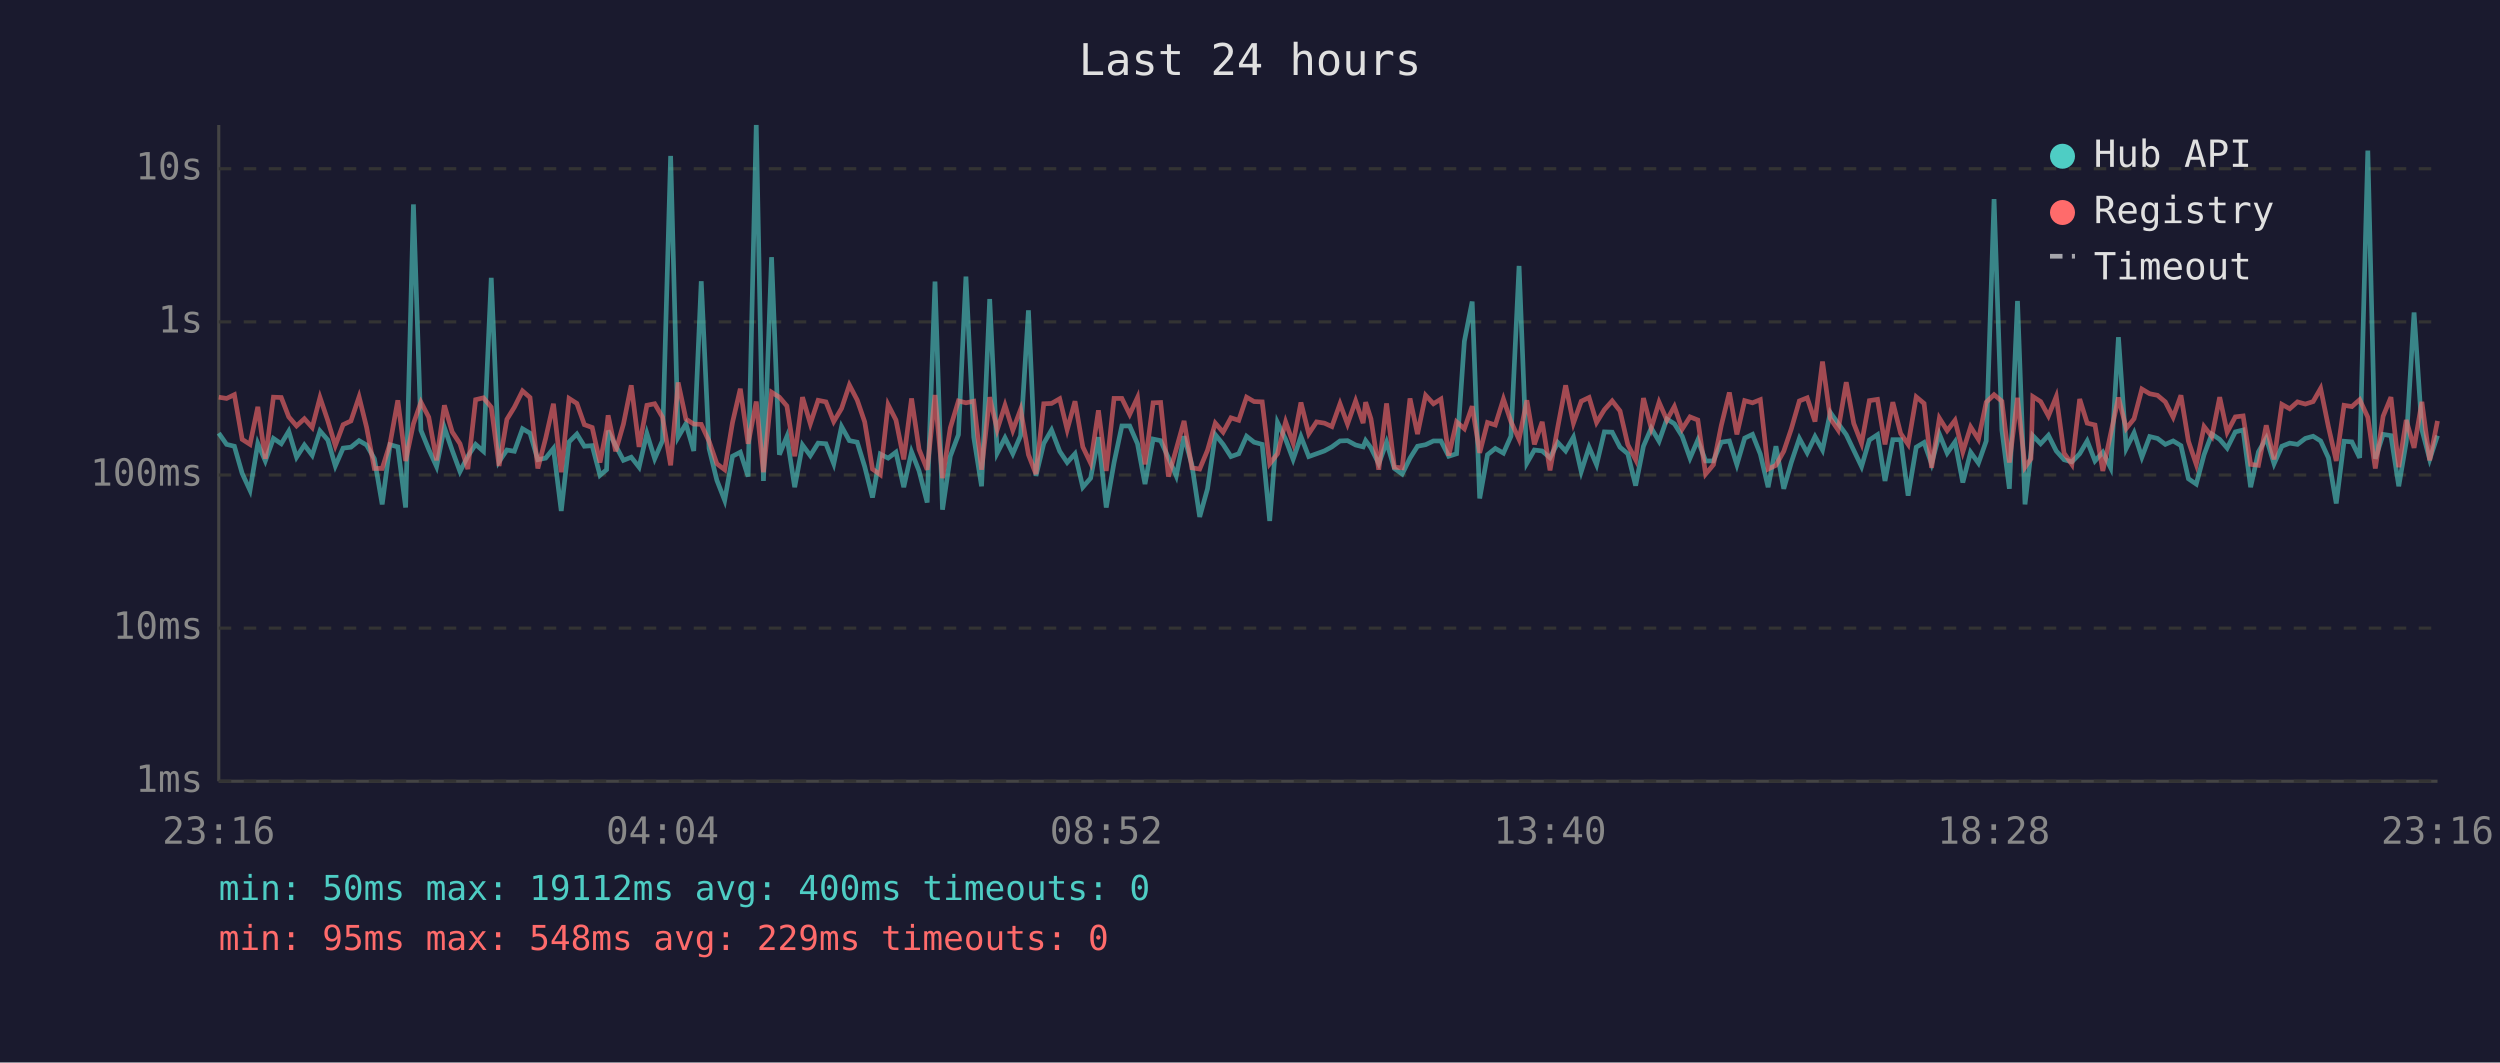
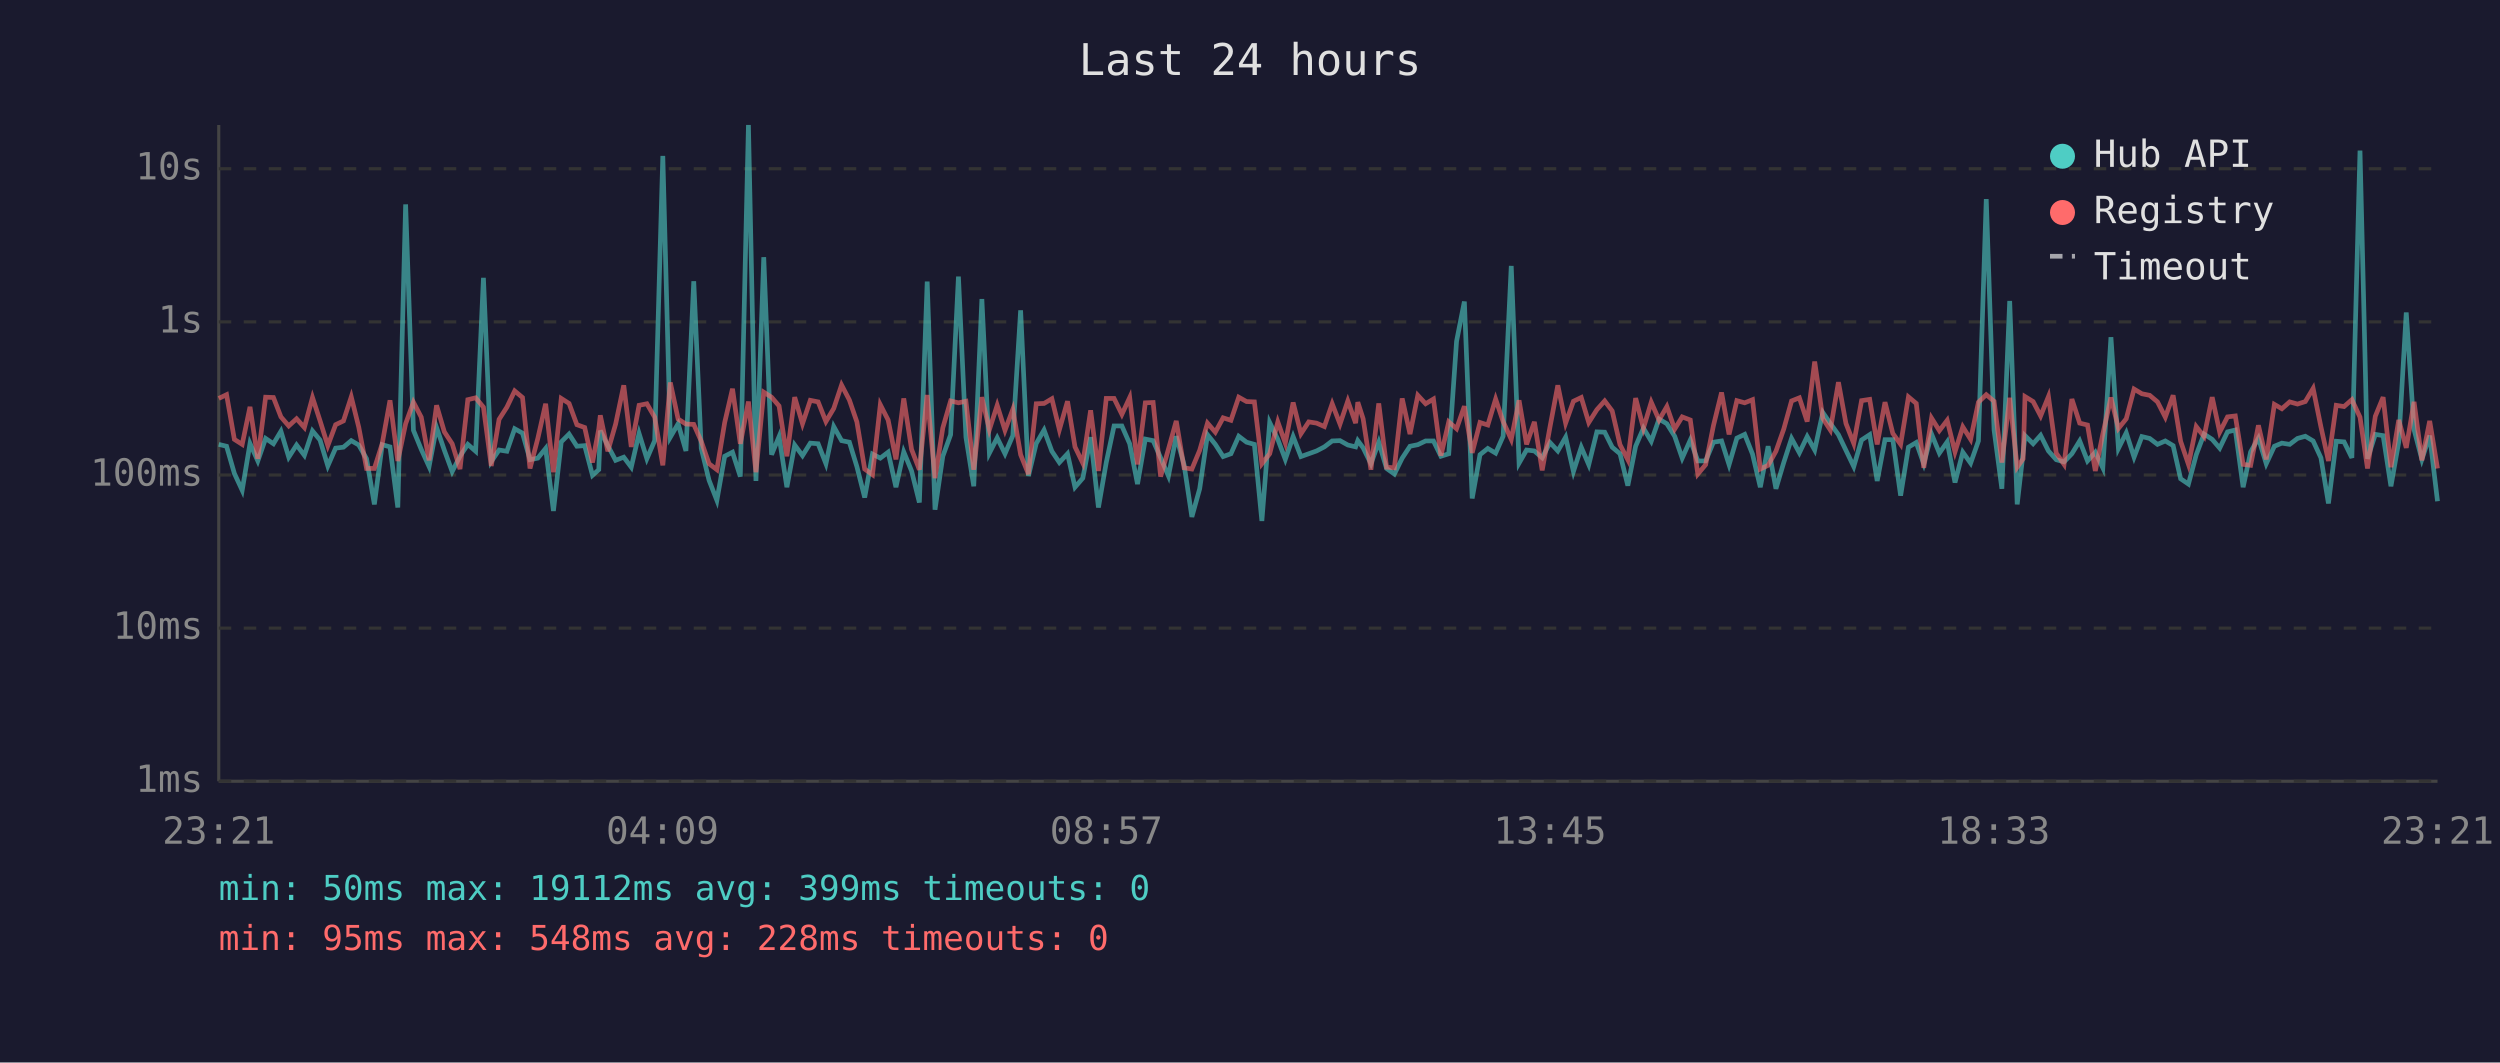
<svg xmlns="http://www.w3.org/2000/svg" viewBox="0 0 800 340" font-family="monospace" font-size="12">
  <rect width="800" height="340" fill="#1a1a2e" />
  <text x="400" y="24" fill="#e0e0e0" font-size="14" text-anchor="middle">Last 24 hours</text>
  <line x1="70" y1="40" x2="70" y2="250" stroke="#444" stroke-width="1" />
  <line x1="70" y1="250" x2="780" y2="250" stroke="#444" stroke-width="1" />
  <line x1="70" y1="250" x2="780" y2="250" stroke="#333" stroke-width="1" stroke-dasharray="4" />
  <text x="65" y="250" fill="#888" text-anchor="end" dominant-baseline="middle">1ms</text>
  <line x1="70" y1="201" x2="780" y2="201" stroke="#333" stroke-width="1" stroke-dasharray="4" />
  <text x="65" y="201" fill="#888" text-anchor="end" dominant-baseline="middle">10ms</text>
  <line x1="70" y1="152" x2="780" y2="152" stroke="#333" stroke-width="1" stroke-dasharray="4" />
  <text x="65" y="152" fill="#888" text-anchor="end" dominant-baseline="middle">100ms</text>
  <line x1="70" y1="103" x2="780" y2="103" stroke="#333" stroke-width="1" stroke-dasharray="4" />
  <text x="65" y="103" fill="#888" text-anchor="end" dominant-baseline="middle">1s</text>
  <line x1="70" y1="54" x2="780" y2="54" stroke="#333" stroke-width="1" stroke-dasharray="4" />
  <text x="65" y="54" fill="#888" text-anchor="end" dominant-baseline="middle">10s</text>
-   <text x="70" y="270" fill="#888" text-anchor="middle">23:16</text>
-   <text x="212" y="270" fill="#888" text-anchor="middle">04:04</text>
-   <text x="354" y="270" fill="#888" text-anchor="middle">08:52</text>
-   <text x="496" y="270" fill="#888" text-anchor="middle">13:40</text>
-   <text x="638" y="270" fill="#888" text-anchor="middle">18:28</text>
-   <text x="780" y="270" fill="#888" text-anchor="middle">23:16</text>
-   <polyline points="70.0,138.6 72.5,142.2 75.0,142.8 77.5,151.5 80.0,156.9 82.5,141.9 84.9,147.5 87.5,140.3 90.0,142.0 92.4,138.0 94.9,146.3 97.4,142.4 99.9,145.7 102.4,137.9 104.9,140.8 107.3,149.1 109.8,143.4 112.3,143.1 114.9,141.0 117.3,142.4 119.8,146.8 122.3,161.4 124.8,142.3 127.3,143.0 129.8,162.4 132.3,65.4 134.7,137.7 137.2,143.8 139.7,149.3 142.2,136.8 144.7,144.1 147.2,150.9 149.7,146.0 152.2,142.2 154.7,144.4 157.2,88.9 159.7,147.7 162.2,144.0 164.6,144.4 167.2,137.2 169.6,138.6 172.1,147.1 174.6,146.6 177.1,143.5 179.6,163.5 182.1,141.4 184.6,138.9 187.0,142.8 189.5,142.6 192.0,152.1 194.1,150.3 194.6,137.8 197.0,142.6 199.5,147.3 202.0,146.3 204.5,149.5 207.0,138.7 209.5,146.8 212.0,141.0 214.6,49.9 217.0,139.9 219.5,135.6 222.0,144.3 224.4,90.0 226.9,143.5 229.4,153.7 231.9,160.1 234.4,146.0 236.9,144.7 239.4,152.5 242.0,40.0 244.3,153.9 246.9,82.3 249.4,145.5 251.8,139.7 254.3,155.9 256.8,142.4 259.3,145.8 261.8,141.8 264.3,142.0 266.8,148.4 269.3,136.5 271.8,141.0 274.3,141.5 276.7,149.3 279.2,159.2 281.7,145.3 284.2,146.6 286.7,144.7 289.2,155.9 291.7,144.6 294.1,150.7 296.7,160.8 299.2,90.1 301.6,163.1 304.1,146.0 306.7,139.1 309.1,88.5 311.6,139.9 314.1,155.6 316.7,95.7 319.1,145.0 321.6,140.1 324.1,145.2 326.6,139.4 329.1,99.3 331.5,152.3 334.0,141.9 336.5,137.6 339.1,144.4 341.5,148.0 344.0,145.2 346.5,155.9 349.0,153.0 351.5,139.9 354.0,162.4 356.5,148.0 359.0,136.3 361.5,136.3 364.0,142.0 366.4,154.9 369.0,140.5 371.4,141.0 373.9,146.5 376.4,152.3 378.9,139.6 381.4,148.7 383.9,165.4 386.4,156.4 388.9,139.1 391.4,142.2 393.9,146.1 396.4,145.2 398.9,139.6 401.3,141.5 403.9,142.2 406.3,166.7 408.8,135.2 411.4,140.6 413.8,147.0 416.3,139.7 418.8,146.1 421.3,145.2 423.8,144.3 426.2,143.0 428.8,141.1 431.2,141.0 433.8,142.4 436.2,143.0 437.0,141.0 438.7,143.3 441.2,148.4 443.7,141.5 446.2,149.9 448.7,151.7 451.2,146.6 453.6,142.8 456.2,142.3 458.7,141.1 461.1,141.1 463.6,146.0 466.1,145.2 468.6,109.2 471.1,96.5 473.5,159.5 476.0,145.5 478.5,143.5 481.1,145.0 483.5,139.6 486.1,85.1 488.6,148.2 491.0,144.0 493.5,144.3 496.0,146.5 498.5,141.6 501.0,144.3 503.5,139.9 506.0,150.9 508.5,143.1 510.9,148.7 513.4,138.2 515.9,138.3 518.4,143.1 520.9,145.2 523.4,155.4 525.9,142.8 528.4,137.0 530.9,141.2 533.4,134.1 535.8,135.6 538.3,139.6 540.8,146.6 543.3,140.8 545.8,147.5 548.3,147.5 550.8,141.5 553.4,141.1 555.8,148.7 558.3,140.2 560.8,139.0 563.3,145.3 565.8,155.9 568.3,142.8 570.8,156.4 573.2,148.0 575.8,140.3 578.3,144.9 580.8,139.7 583.2,144.0 585.7,132.0 588.2,135.5 590.8,139.1 593.2,144.1 595.7,149.3 598.2,140.8 600.8,139.1 603.2,153.9 605.7,140.7 608.2,140.7 610.6,158.6 613.2,143.1 615.7,141.6 618.1,148.4 620.6,138.9 623.1,145.0 625.6,141.4 628.1,154.4 630.6,144.7 633.1,148.2 635.6,141.1 638.1,63.7 640.6,137.6 643.0,156.4 645.6,96.3 648.0,161.4 649.9,144.9 650.5,139.4 653.0,142.0 655.5,139.3 658.0,144.3 660.5,147.1 663.0,147.8 665.5,145.2 667.9,141.1 670.4,147.5 672.9,144.7 675.4,149.7 677.9,107.9 680.4,143.5 682.9,138.5 685.4,146.3 687.9,139.7 690.4,140.3 692.9,142.2 695.4,141.1 697.9,142.6 700.3,153.2 702.8,154.9 705.3,145.5 707.8,138.9 710.3,140.6 712.7,143.4 715.3,138.2 717.8,137.6 720.2,155.9 722.7,144.6 725.2,140.2 727.7,148.4 730.2,142.8 732.7,141.8 735.2,142.2 737.7,140.3 740.2,139.6 742.6,141.1 745.1,146.5 747.6,161.1 750.1,141.2 752.6,141.4 755.1,146.5 757.7,48.2 760.1,146.8 762.6,139.0 765.1,139.4 767.6,155.6 770.0,141.4 772.5,100.0 775.0,137.5 777.5,147.0 780.0,139.4" fill="none" stroke="#4ecdc4" stroke-width="1.5" opacity="0.6" />
-   <polyline points="70.0,127.1 72.5,127.5 75.0,126.3 77.5,140.6 80.0,142.2 82.5,130.2 84.9,146.8 87.5,127.1 90.0,127.2 92.4,133.4 94.9,136.3 97.4,134.0 99.9,136.8 102.4,127.2 104.9,134.6 107.3,142.6 109.8,135.9 112.3,134.7 114.9,127.0 117.3,136.7 119.8,149.9 122.3,149.9 124.8,142.0 127.3,128.1 129.8,147.5 132.3,135.6 134.7,128.7 137.2,133.5 139.7,147.3 142.2,129.7 144.7,138.2 147.2,142.0 149.7,150.1 152.2,127.9 154.7,127.3 157.2,130.3 159.7,149.1 162.2,134.2 164.6,130.3 167.2,125.1 169.6,127.2 172.1,149.9 174.6,140.3 177.1,129.2 179.6,151.1 182.1,127.5 184.6,129.1 187.0,135.9 189.5,136.8 192.0,148.0 194.1,137.3 194.6,132.9 197.0,144.4 199.5,135.7 202.0,123.3 204.5,143.0 207.0,129.7 209.5,129.2 212.0,133.5 214.6,148.9 217.0,122.4 219.5,134.1 222.0,135.7 224.4,135.8 226.9,141.2 229.4,148.4 231.9,150.3 234.4,135.2 236.9,124.4 239.4,142.0 242.0,128.5 244.3,151.1 246.9,125.5 249.4,127.1 251.8,129.9 254.3,146.0 256.8,127.1 259.3,135.6 261.8,128.1 264.3,128.6 266.8,134.9 269.3,130.7 271.8,123.2 274.3,128.0 276.7,135.0 279.2,150.1 281.7,151.9 284.2,129.5 286.7,134.4 289.2,147.0 291.7,127.5 294.1,143.8 296.7,150.3 299.2,126.4 301.6,153.0 304.1,136.9 306.7,128.3 309.1,128.9 311.6,128.4 314.1,150.3 316.7,127.1 319.1,137.5 321.6,129.7 324.1,137.7 326.6,131.0 329.1,145.5 331.5,151.7 334.0,129.2 336.5,129.1 339.1,127.6 341.5,137.5 344.0,128.4 346.5,143.0 349.0,148.2 351.5,131.3 354.0,150.7 356.5,127.5 359.0,127.5 361.5,132.6 364.0,127.2 366.4,148.6 369.0,128.9 371.4,128.8 373.9,152.5 376.4,143.7 378.9,134.7 381.4,149.7 383.9,150.1 386.4,144.1 388.9,135.4 391.4,138.3 393.9,133.7 396.4,134.5 398.9,127.1 401.3,128.5 403.9,128.6 406.3,148.4 408.8,145.2 411.4,135.0 413.8,141.8 416.3,128.8 418.8,138.8 421.3,135.0 423.8,135.4 426.2,136.5 428.8,129.2 431.2,135.7 433.8,128.3 436.2,135.4 437.0,128.7 438.7,134.0 441.2,150.3 443.7,129.1 446.2,149.5 448.7,149.7 451.2,127.5 453.6,138.9 456.2,126.5 458.7,129.2 461.1,127.7 463.6,145.8 466.1,135.0 468.6,137.2 471.1,130.0 473.5,144.9 476.0,135.2 478.5,136.0 481.1,127.7 483.5,134.9 486.1,140.6 488.6,128.1 491.0,142.2 493.5,135.0 496.0,150.5 498.5,136.6 501.0,123.3 503.5,135.4 506.0,128.4 508.5,127.2 510.9,135.2 513.4,131.1 515.9,128.3 518.4,131.5 520.9,142.3 523.4,147.1 525.9,127.4 528.4,137.0 530.9,128.7 533.4,134.4 535.8,130.1 538.3,137.3 540.8,133.4 543.3,134.4 545.8,151.7 548.3,148.7 550.8,136.2 553.4,125.6 555.8,139.0 558.3,128.2 560.8,128.9 563.3,127.9 565.8,150.1 568.3,148.9 570.8,144.4 573.2,137.3 575.8,128.3 578.3,127.3 580.8,134.9 583.2,115.7 585.7,133.9 588.2,137.6 590.8,122.3 593.2,135.5 595.7,141.9 598.2,128.2 600.8,127.8 603.2,142.2 605.7,128.7 608.2,138.7 610.6,142.2 613.2,127.0 615.7,129.1 618.1,149.7 620.6,133.8 623.1,137.8 625.6,134.5 628.1,144.6 630.6,136.6 633.1,140.6 635.6,128.7 638.1,126.3 640.6,128.4 643.0,148.0 645.6,127.3 648.0,149.5 649.9,146.8 650.5,126.9 653.0,128.5 655.5,133.1 658.0,126.9 660.5,145.0 663.0,148.6 665.5,127.7 667.9,135.4 670.4,136.0 672.9,150.7 675.4,138.9 677.9,127.2 680.4,137.1 682.9,134.0 685.4,124.5 687.9,126.0 690.4,126.5 692.9,128.6 695.4,133.5 697.9,126.5 700.3,141.2 702.8,148.6 705.3,136.5 707.8,139.7 710.3,127.1 712.7,138.3 715.3,133.4 717.8,133.1 720.2,148.6 722.7,148.9 725.2,136.1 727.7,147.0 730.2,129.4 732.7,130.8 735.2,128.6 737.7,129.3 740.2,128.5 742.6,124.3 745.1,136.6 747.6,147.5 750.1,129.7 752.6,130.1 755.1,127.9 757.7,133.5 760.1,149.9 762.6,133.2 765.1,127.1 767.6,149.5 770.0,134.4 772.5,143.3 775.0,128.6 777.5,147.3 780.0,134.7" fill="none" stroke="#ff6b6b" stroke-width="1.5" opacity="0.6" />
+   <text x="70" y="270" fill="#888" text-anchor="middle">23:21</text>
+   <text x="212" y="270" fill="#888" text-anchor="middle">04:09</text>
+   <text x="354" y="270" fill="#888" text-anchor="middle">08:57</text>
+   <text x="496" y="270" fill="#888" text-anchor="middle">13:45</text>
+   <text x="638" y="270" fill="#888" text-anchor="middle">18:33</text>
+   <text x="780" y="270" fill="#888" text-anchor="middle">23:21</text>
+   <polyline points="70.0,142.2 72.5,142.8 75.0,151.5 77.5,156.9 80.0,141.9 82.5,147.5 85.0,140.3 87.5,142.0 89.9,138.0 92.4,146.3 94.9,142.4 97.4,145.7 100.0,137.9 102.4,140.8 104.9,149.1 107.4,143.4 109.9,143.1 112.4,141.0 114.8,142.4 117.3,146.8 119.8,161.4 122.3,142.3 124.8,143.0 127.3,162.4 129.8,65.4 132.3,137.7 134.8,143.8 137.3,149.3 139.7,136.8 142.2,144.1 144.7,150.9 147.2,146.0 149.7,142.2 152.2,144.4 154.7,88.9 157.2,147.7 159.7,144.0 162.2,144.4 164.7,137.2 167.2,138.6 169.6,147.1 172.1,146.6 174.6,143.5 177.1,163.5 179.6,141.4 182.1,138.9 184.6,142.8 187.1,142.6 189.6,152.1 191.6,150.3 192.1,137.8 194.5,142.6 197.0,147.3 199.6,146.3 202.0,149.5 204.5,138.7 207.0,146.8 209.5,141.0 212.1,49.9 214.5,139.9 217.0,135.6 219.5,144.3 222.0,90.0 224.4,143.5 226.9,153.7 229.4,160.1 231.9,146.0 234.4,144.7 236.9,152.5 239.5,40.0 241.9,153.9 244.4,82.3 246.9,145.5 249.3,139.7 251.8,155.9 254.3,142.4 256.8,145.8 259.3,141.8 261.8,142.0 264.3,148.4 266.8,136.5 269.3,141.0 271.8,141.5 274.2,149.3 276.7,159.2 279.2,145.3 281.7,146.6 284.2,144.7 286.7,155.9 289.2,144.6 291.7,150.7 294.2,160.8 296.7,90.1 299.2,163.1 301.7,146.0 304.2,139.1 306.7,88.5 309.1,139.9 311.6,155.6 314.2,95.7 316.6,145.0 319.1,140.1 321.6,145.2 324.1,139.4 326.6,99.3 329.1,152.3 331.6,141.9 334.1,137.6 336.6,144.4 339.0,148.0 341.6,145.2 344.0,155.9 346.5,153.0 349.0,139.9 351.5,162.4 354.0,148.0 356.5,136.3 359.0,136.3 361.5,142.0 364.0,154.9 366.5,140.5 369.0,141.0 371.4,146.5 373.9,152.3 376.4,139.6 378.9,148.7 381.4,165.4 383.9,156.4 386.4,139.1 388.9,142.2 391.4,146.1 393.9,145.2 396.4,139.6 398.9,141.5 401.4,142.2 403.8,166.7 406.3,135.2 408.9,140.6 411.3,147.0 413.8,139.7 416.3,146.1 418.8,145.2 421.3,144.3 423.8,143.0 426.3,141.1 428.8,141.0 431.3,142.4 433.8,143.0 434.5,141.0 436.2,143.3 438.7,148.4 441.2,141.5 443.7,149.9 446.2,151.7 448.7,146.6 451.2,142.8 453.7,142.3 456.2,141.1 458.7,141.1 461.1,146.0 463.6,145.2 466.1,109.2 468.6,96.5 471.1,159.5 473.6,145.5 476.1,143.5 478.6,145.0 481.0,139.6 483.6,85.1 486.1,148.2 488.5,144.0 491.0,144.3 493.5,146.5 496.0,141.6 498.5,144.3 501.0,139.9 503.5,150.9 506.0,143.1 508.4,148.7 511.0,138.2 513.5,138.3 515.9,143.1 518.4,145.2 520.9,155.4 523.4,142.8 525.9,137.0 528.4,141.2 530.9,134.1 533.4,135.6 535.9,139.6 538.3,146.6 540.9,140.8 543.3,147.5 545.8,147.5 548.3,141.5 550.9,141.1 553.3,148.7 555.8,140.2 558.3,139.0 560.8,145.3 563.3,155.9 565.8,142.8 568.3,156.4 570.8,148.0 573.3,140.3 575.8,144.9 578.3,139.7 580.7,144.0 583.3,132.0 585.7,135.5 588.3,139.1 590.7,144.1 593.2,149.3 595.7,140.8 598.3,139.1 600.7,153.9 603.2,140.7 605.7,140.7 608.2,158.6 610.7,143.1 613.2,141.6 615.6,148.4 618.1,138.9 620.6,145.0 623.1,141.4 625.6,154.4 628.1,144.7 630.6,148.2 633.1,141.1 635.6,63.7 638.1,137.6 640.6,156.4 643.1,96.3 645.5,161.4 647.4,144.9 648.0,139.4 650.6,142.0 653.0,139.3 655.5,144.3 658.0,147.1 660.5,147.8 663.0,145.2 665.5,141.1 668.0,147.5 670.5,144.7 672.9,149.7 675.5,107.9 677.9,143.5 680.4,138.5 682.9,146.3 685.4,139.7 687.9,140.3 690.4,142.2 692.9,141.1 695.4,142.6 697.8,153.2 700.3,154.9 702.8,145.5 705.3,138.9 707.9,140.6 710.3,143.4 712.8,138.2 715.3,137.6 717.8,155.9 720.2,144.6 722.7,140.2 725.2,148.4 727.8,142.8 730.2,141.8 732.7,142.2 735.2,140.3 737.7,139.6 740.2,141.1 742.7,146.5 745.1,161.1 747.6,141.2 750.1,141.4 752.6,146.5 755.2,48.2 757.6,146.8 760.1,139.0 762.6,139.4 765.1,155.6 767.6,141.4 770.0,100.0 772.5,137.5 775.0,147.0 777.5,139.4 780.0,160.4" fill="none" stroke="#4ecdc4" stroke-width="1.5" opacity="0.6" />
+   <polyline points="70.0,127.5 72.5,126.3 75.0,140.6 77.5,142.2 80.0,130.2 82.5,146.8 85.0,127.1 87.5,127.2 89.9,133.4 92.4,136.3 94.9,134.0 97.4,136.8 100.0,127.2 102.4,134.6 104.9,142.6 107.4,135.9 109.9,134.7 112.4,127.0 114.8,136.7 117.3,149.9 119.8,149.9 122.3,142.0 124.8,128.1 127.3,147.5 129.8,135.6 132.3,128.7 134.8,133.5 137.3,147.3 139.7,129.7 142.2,138.2 144.7,142.0 147.2,150.1 149.7,127.9 152.2,127.3 154.7,130.3 157.2,149.1 159.7,134.2 162.2,130.3 164.7,125.1 167.2,127.2 169.6,149.9 172.1,140.3 174.6,129.2 177.1,151.1 179.6,127.5 182.1,129.1 184.6,135.9 187.1,136.8 189.6,148.0 191.6,137.3 192.1,132.9 194.5,144.4 197.0,135.7 199.6,123.3 202.0,143.0 204.5,129.7 207.0,129.2 209.5,133.5 212.1,148.9 214.5,122.4 217.0,134.1 219.5,135.7 222.0,135.8 224.4,141.2 226.9,148.4 229.4,150.3 231.9,135.2 234.4,124.4 236.9,142.0 239.5,128.5 241.9,151.1 244.4,125.5 246.9,127.1 249.3,129.9 251.8,146.0 254.3,127.1 256.8,135.6 259.3,128.1 261.8,128.6 264.3,134.9 266.8,130.7 269.3,123.2 271.8,128.0 274.2,135.0 276.7,150.1 279.2,151.9 281.7,129.5 284.2,134.4 286.7,147.0 289.2,127.5 291.7,143.8 294.2,150.3 296.7,126.4 299.2,153.0 301.7,136.9 304.2,128.3 306.7,128.9 309.1,128.4 311.6,150.3 314.2,127.1 316.6,137.5 319.1,129.7 321.6,137.7 324.1,131.0 326.6,145.5 329.1,151.7 331.6,129.2 334.1,129.1 336.6,127.6 339.0,137.5 341.6,128.4 344.0,143.0 346.5,148.2 349.0,131.3 351.5,150.7 354.0,127.5 356.5,127.5 359.0,132.6 361.5,127.2 364.0,148.6 366.5,128.9 369.0,128.8 371.4,152.5 373.9,143.7 376.4,134.7 378.9,149.7 381.4,150.1 383.9,144.1 386.4,135.4 388.9,138.3 391.4,133.7 393.9,134.5 396.4,127.1 398.9,128.5 401.4,128.6 403.8,148.4 406.3,145.2 408.9,135.0 411.3,141.8 413.8,128.8 416.3,138.8 418.8,135.0 421.3,135.4 423.8,136.5 426.3,129.2 428.8,135.7 431.3,128.3 433.8,135.4 434.5,128.7 436.2,134.0 438.7,150.3 441.2,129.1 443.7,149.5 446.2,149.7 448.7,127.5 451.2,138.9 453.7,126.5 456.2,129.2 458.7,127.7 461.1,145.8 463.6,135.0 466.1,137.2 468.6,130.0 471.1,144.9 473.6,135.2 476.1,136.0 478.6,127.7 481.0,134.9 483.6,140.6 486.1,128.1 488.5,142.2 491.0,135.0 493.5,150.5 496.0,136.6 498.5,123.3 501.0,135.4 503.5,128.4 506.0,127.2 508.4,135.2 511.0,131.1 513.5,128.3 515.9,131.5 518.4,142.3 520.9,147.1 523.4,127.4 525.9,137.0 528.4,128.7 530.9,134.4 533.4,130.1 535.9,137.3 538.3,133.4 540.9,134.4 543.3,151.7 545.8,148.7 548.3,136.2 550.9,125.6 553.3,139.0 555.8,128.2 558.3,128.9 560.8,127.9 563.3,150.1 565.8,148.9 568.3,144.4 570.8,137.3 573.3,128.3 575.8,127.3 578.3,134.9 580.7,115.7 583.3,133.9 585.7,137.6 588.3,122.3 590.7,135.5 593.2,141.9 595.7,128.2 598.3,127.8 600.7,142.2 603.2,128.7 605.7,138.7 608.2,142.2 610.7,127.0 613.2,129.1 615.6,149.7 618.1,133.8 620.6,137.8 623.1,134.5 625.6,144.6 628.1,136.6 630.6,140.6 633.1,128.7 635.6,126.3 638.1,128.4 640.6,148.0 643.1,127.3 645.5,149.5 647.4,146.8 648.0,126.9 650.6,128.5 653.0,133.1 655.5,126.9 658.0,145.0 660.5,148.6 663.0,127.7 665.5,135.4 668.0,136.0 670.5,150.7 672.9,138.9 675.5,127.2 677.9,137.1 680.4,134.0 682.9,124.5 685.4,126.0 687.9,126.5 690.4,128.6 692.9,133.5 695.4,126.5 697.8,141.2 700.3,148.6 702.8,136.5 705.3,139.7 707.9,127.1 710.3,138.3 712.8,133.4 715.3,133.1 717.8,148.6 720.2,148.9 722.7,136.1 725.2,147.0 727.8,129.4 730.2,130.8 732.7,128.6 735.2,129.3 737.7,128.5 740.2,124.3 742.7,136.6 745.1,147.5 747.6,129.7 750.1,130.1 752.6,127.9 755.2,133.5 757.6,149.9 760.1,133.2 762.6,127.1 765.1,149.5 767.6,134.4 770.0,143.3 772.5,128.6 775.0,147.3 777.5,134.7 780.0,149.9" fill="none" stroke="#ff6b6b" stroke-width="1.5" opacity="0.6" />
  <circle cx="660" cy="50" r="4" fill="#4ecdc4" />
  <text x="670" y="50" fill="#e0e0e0" dominant-baseline="middle">Hub API</text>
  <circle cx="660" cy="68" r="4" fill="#ff6b6b" />
  <text x="670" y="68" fill="#e0e0e0" dominant-baseline="middle">Registry</text>
  <line x1="656" y1="82" x2="664" y2="82" stroke="#e0e0e0" stroke-width="1.5" stroke-dasharray="4,3" opacity="0.7" />
  <text x="670" y="86" fill="#e0e0e0" dominant-baseline="middle">Timeout</text>
-   <text x="70" y="288" fill="#4ecdc4" font-size="11">min: 50ms  max: 19112ms  avg: 400ms  timeouts: 0</text>
-   <text x="70" y="304" fill="#ff6b6b" font-size="11">min: 95ms  max: 548ms  avg: 229ms  timeouts: 0</text>
+   <text x="70" y="288" fill="#4ecdc4" font-size="11">min: 50ms  max: 19112ms  avg: 399ms  timeouts: 0</text>
+   <text x="70" y="304" fill="#ff6b6b" font-size="11">min: 95ms  max: 548ms  avg: 228ms  timeouts: 0</text>
</svg>
